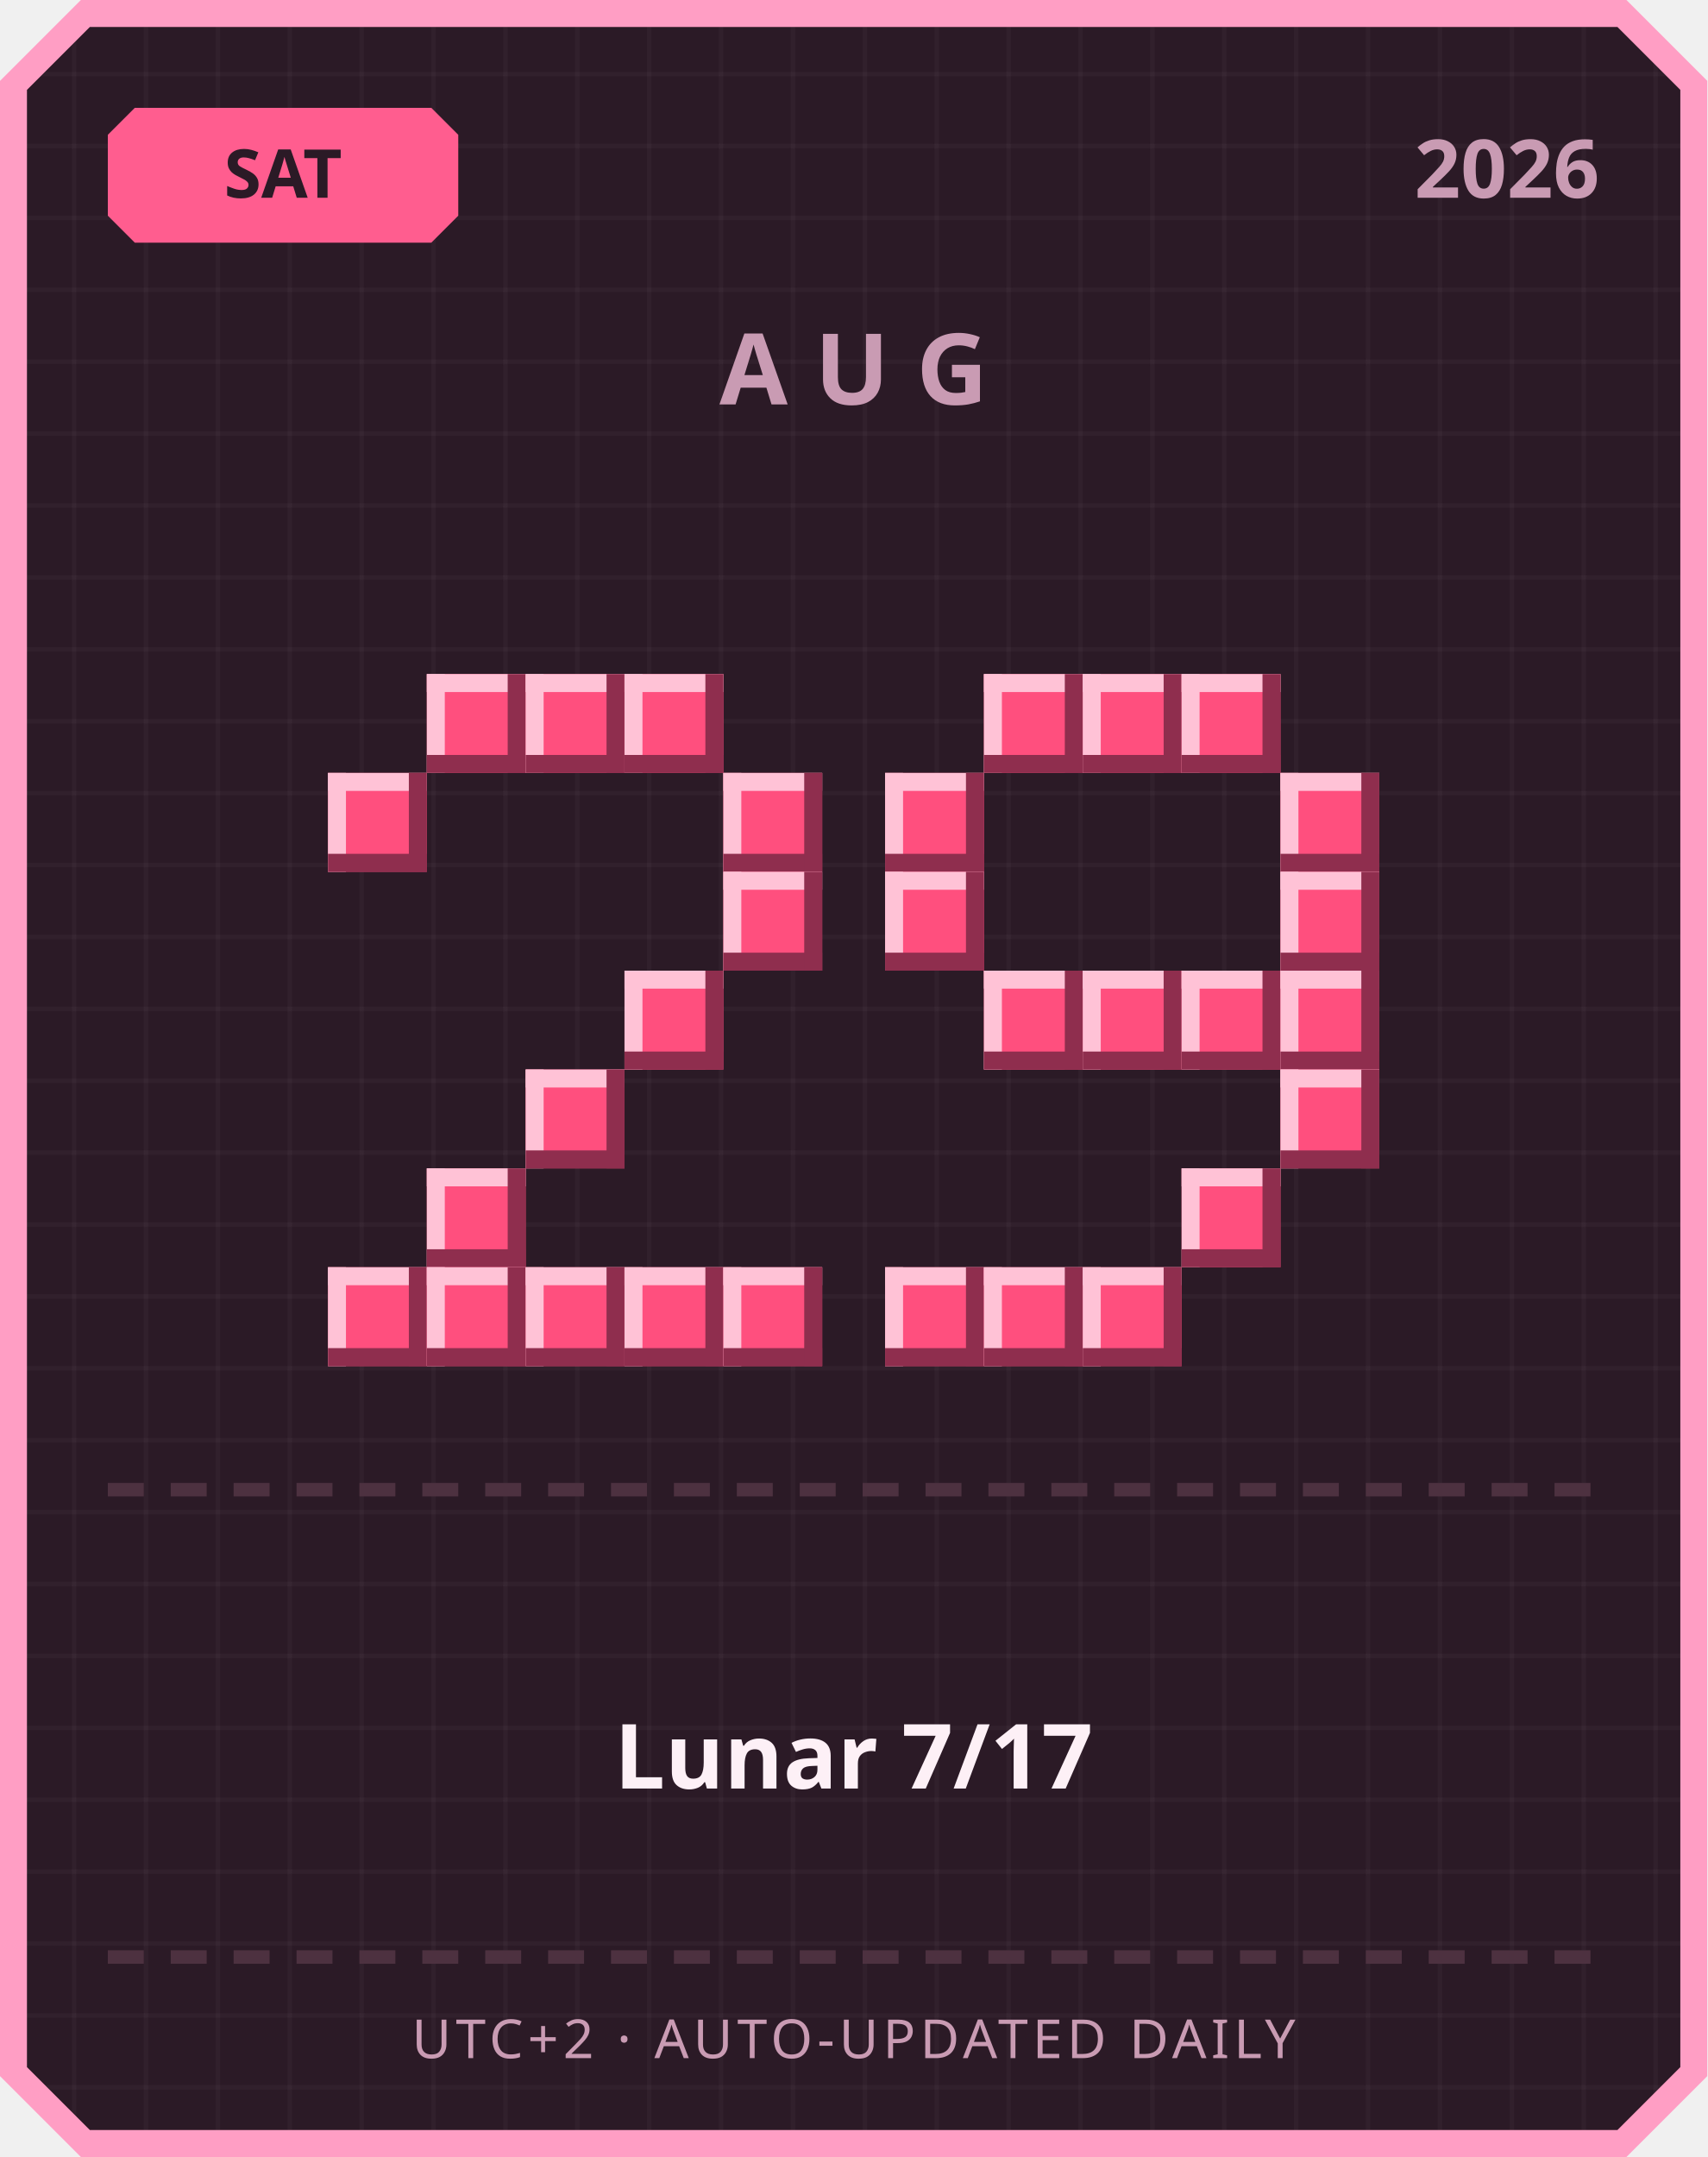
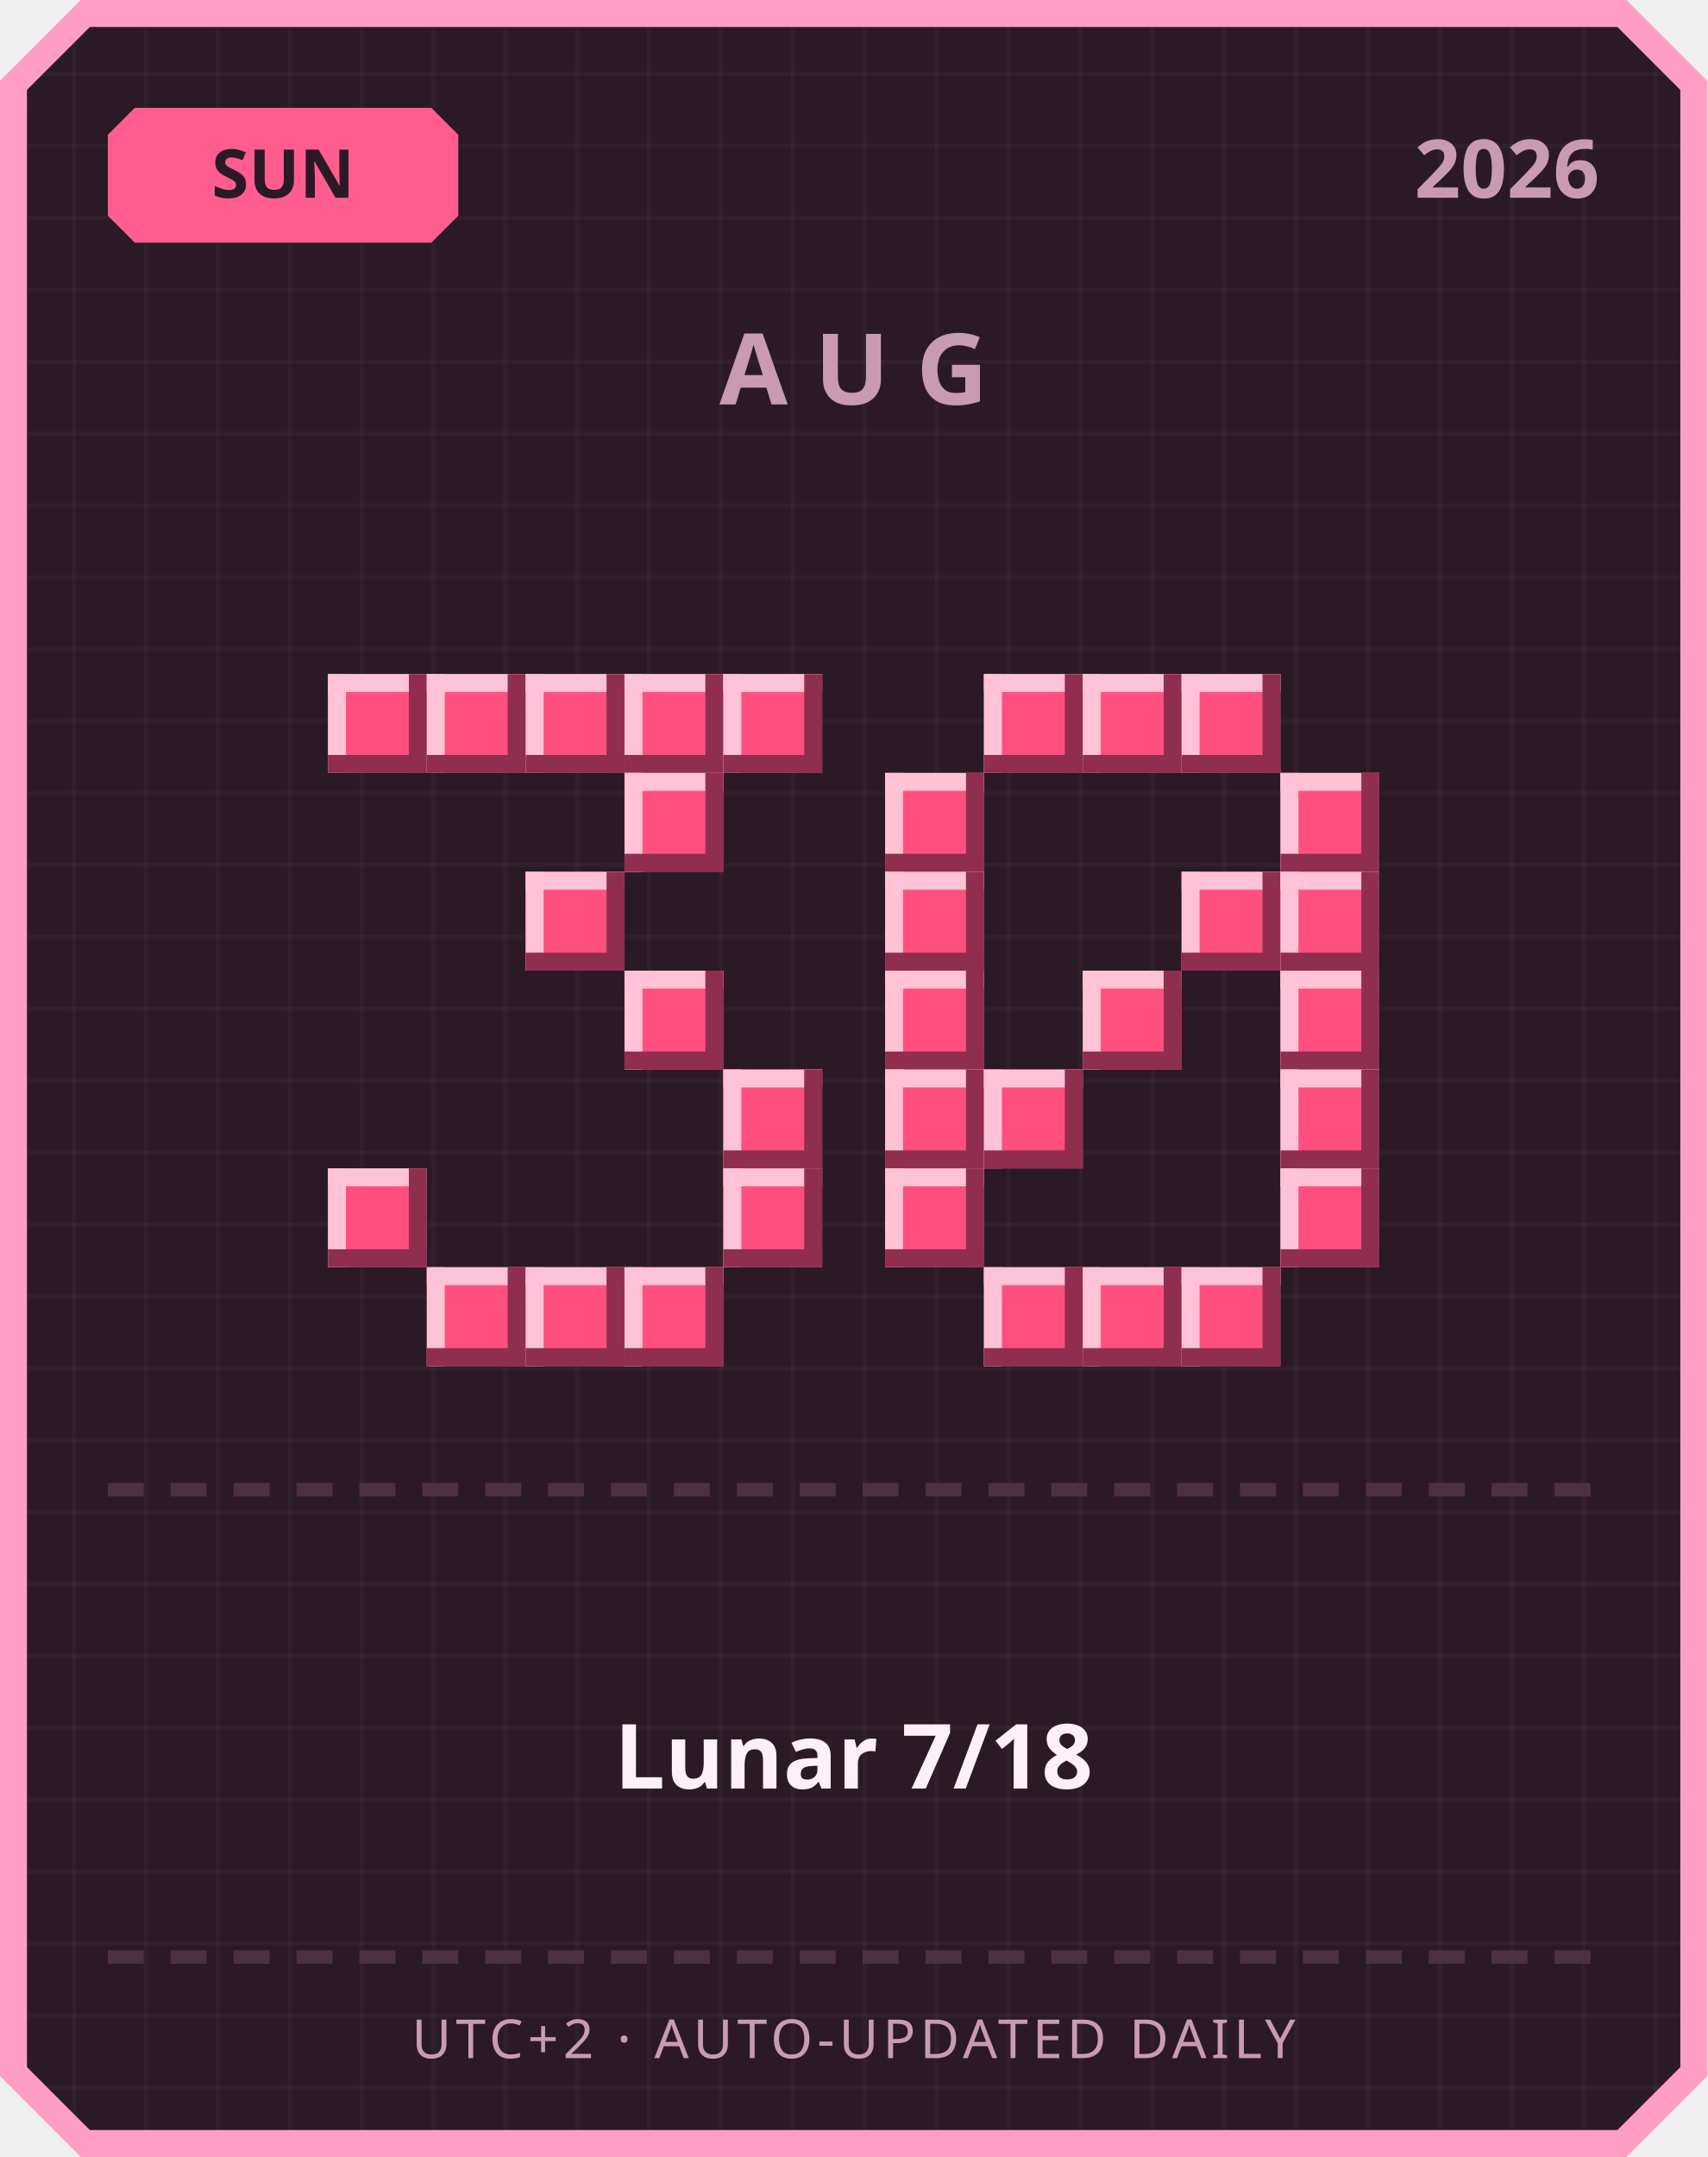
<svg xmlns="http://www.w3.org/2000/svg" width="380" height="480" viewBox="0 0 380 480">
  <defs>
    <pattern id="grid" width="16" height="16" patternUnits="userSpaceOnUse">
      <rect width="16" height="16" fill="#2b1a26" />
      <rect width="1" height="16" fill="#ffffff" opacity="0.03" />
      <rect width="16" height="1" fill="#ffffff" opacity="0.03" />
    </pattern>
  </defs>
  <path d="M 18,0 L 362,0 L 380,18 L 380,462 L 362,480 L 18,480 L 0,462 L 0,18 Z" fill="#ff9ec4" />
  <path d="M 20,6 L 360,6 L 374,20 L 374,460 L 360,474 L 20,474 L 6,460 L 6,20 Z" fill="url(#grid)" />
  <path d="M 30,24 L 96,24 L 102,30 L 102,48 L 96,54 L 30,54 L 24,48 L 24,30 Z" fill="#ff5d8f" />
-   <text x="63" y="44" text-anchor="middle" font-family="'Segoe UI', sans-serif" font-size="15" font-weight="700" fill="#2b1a26">SAT</text>
+   <text x="63" y="44" text-anchor="middle" font-family="'Segoe UI', sans-serif" font-size="15" font-weight="700" fill="#2b1a26">SUN</text>
  <text x="356" y="44" text-anchor="end" font-family="'Segoe UI', sans-serif" font-size="18" font-weight="700" fill="#c99bb3">2026</text>
  <text x="190" y="90" text-anchor="middle" font-family="'Segoe UI', sans-serif" font-size="22" font-weight="700" letter-spacing="6" fill="#c99bb3">AUG</text>
+   <rect x="73" y="150" width="22" height="22" fill="#ff4f7e" />
+   <rect x="73" y="150" width="22" height="4" fill="#ffc2d6" />
+   <rect x="73" y="150" width="4" height="22" fill="#ffc2d6" />
+   <rect x="73" y="168" width="22" height="4" fill="#8f2e4e" />
+   <rect x="91" y="150" width="4" height="22" fill="#8f2e4e" />
  <rect x="95" y="150" width="22" height="22" fill="#ff4f7e" />
  <rect x="95" y="150" width="22" height="4" fill="#ffc2d6" />
  <rect x="95" y="150" width="4" height="22" fill="#ffc2d6" />
  <rect x="95" y="168" width="22" height="4" fill="#8f2e4e" />
  <rect x="113" y="150" width="4" height="22" fill="#8f2e4e" />
  <rect x="117" y="150" width="22" height="22" fill="#ff4f7e" />
  <rect x="117" y="150" width="22" height="4" fill="#ffc2d6" />
  <rect x="117" y="150" width="4" height="22" fill="#ffc2d6" />
  <rect x="117" y="168" width="22" height="4" fill="#8f2e4e" />
  <rect x="135" y="150" width="4" height="22" fill="#8f2e4e" />
  <rect x="139" y="150" width="22" height="22" fill="#ff4f7e" />
  <rect x="139" y="150" width="22" height="4" fill="#ffc2d6" />
  <rect x="139" y="150" width="4" height="22" fill="#ffc2d6" />
  <rect x="139" y="168" width="22" height="4" fill="#8f2e4e" />
  <rect x="157" y="150" width="4" height="22" fill="#8f2e4e" />
-   <rect x="73" y="172" width="22" height="22" fill="#ff4f7e" />
-   <rect x="73" y="172" width="22" height="4" fill="#ffc2d6" />
-   <rect x="73" y="172" width="4" height="22" fill="#ffc2d6" />
-   <rect x="73" y="190" width="22" height="4" fill="#8f2e4e" />
-   <rect x="91" y="172" width="4" height="22" fill="#8f2e4e" />
-   <rect x="161" y="172" width="22" height="22" fill="#ff4f7e" />
-   <rect x="161" y="172" width="22" height="4" fill="#ffc2d6" />
-   <rect x="161" y="172" width="4" height="22" fill="#ffc2d6" />
-   <rect x="161" y="190" width="22" height="4" fill="#8f2e4e" />
-   <rect x="179" y="172" width="4" height="22" fill="#8f2e4e" />
-   <rect x="161" y="194" width="22" height="22" fill="#ff4f7e" />
-   <rect x="161" y="194" width="22" height="4" fill="#ffc2d6" />
-   <rect x="161" y="194" width="4" height="22" fill="#ffc2d6" />
-   <rect x="161" y="212" width="22" height="4" fill="#8f2e4e" />
-   <rect x="179" y="194" width="4" height="22" fill="#8f2e4e" />
+   <rect x="161" y="150" width="22" height="22" fill="#ff4f7e" />
+   <rect x="161" y="150" width="22" height="4" fill="#ffc2d6" />
+   <rect x="161" y="150" width="4" height="22" fill="#ffc2d6" />
+   <rect x="161" y="168" width="22" height="4" fill="#8f2e4e" />
+   <rect x="179" y="150" width="4" height="22" fill="#8f2e4e" />
+   <rect x="139" y="172" width="22" height="22" fill="#ff4f7e" />
+   <rect x="139" y="172" width="22" height="4" fill="#ffc2d6" />
+   <rect x="139" y="172" width="4" height="22" fill="#ffc2d6" />
+   <rect x="139" y="190" width="22" height="4" fill="#8f2e4e" />
+   <rect x="157" y="172" width="4" height="22" fill="#8f2e4e" />
+   <rect x="117" y="194" width="22" height="22" fill="#ff4f7e" />
+   <rect x="117" y="194" width="22" height="4" fill="#ffc2d6" />
+   <rect x="117" y="194" width="4" height="22" fill="#ffc2d6" />
+   <rect x="117" y="212" width="22" height="4" fill="#8f2e4e" />
+   <rect x="135" y="194" width="4" height="22" fill="#8f2e4e" />
  <rect x="139" y="216" width="22" height="22" fill="#ff4f7e" />
  <rect x="139" y="216" width="22" height="4" fill="#ffc2d6" />
  <rect x="139" y="216" width="4" height="22" fill="#ffc2d6" />
  <rect x="139" y="234" width="22" height="4" fill="#8f2e4e" />
  <rect x="157" y="216" width="4" height="22" fill="#8f2e4e" />
-   <rect x="117" y="238" width="22" height="22" fill="#ff4f7e" />
-   <rect x="117" y="238" width="22" height="4" fill="#ffc2d6" />
-   <rect x="117" y="238" width="4" height="22" fill="#ffc2d6" />
-   <rect x="117" y="256" width="22" height="4" fill="#8f2e4e" />
-   <rect x="135" y="238" width="4" height="22" fill="#8f2e4e" />
-   <rect x="95" y="260" width="22" height="22" fill="#ff4f7e" />
-   <rect x="95" y="260" width="22" height="4" fill="#ffc2d6" />
-   <rect x="95" y="260" width="4" height="22" fill="#ffc2d6" />
-   <rect x="95" y="278" width="22" height="4" fill="#8f2e4e" />
-   <rect x="113" y="260" width="4" height="22" fill="#8f2e4e" />
-   <rect x="73" y="282" width="22" height="22" fill="#ff4f7e" />
-   <rect x="73" y="282" width="22" height="4" fill="#ffc2d6" />
-   <rect x="73" y="282" width="4" height="22" fill="#ffc2d6" />
-   <rect x="73" y="300" width="22" height="4" fill="#8f2e4e" />
-   <rect x="91" y="282" width="4" height="22" fill="#8f2e4e" />
+   <rect x="161" y="238" width="22" height="22" fill="#ff4f7e" />
+   <rect x="161" y="238" width="22" height="4" fill="#ffc2d6" />
+   <rect x="161" y="238" width="4" height="22" fill="#ffc2d6" />
+   <rect x="161" y="256" width="22" height="4" fill="#8f2e4e" />
+   <rect x="179" y="238" width="4" height="22" fill="#8f2e4e" />
+   <rect x="73" y="260" width="22" height="22" fill="#ff4f7e" />
+   <rect x="73" y="260" width="22" height="4" fill="#ffc2d6" />
+   <rect x="73" y="260" width="4" height="22" fill="#ffc2d6" />
+   <rect x="73" y="278" width="22" height="4" fill="#8f2e4e" />
+   <rect x="91" y="260" width="4" height="22" fill="#8f2e4e" />
+   <rect x="161" y="260" width="22" height="22" fill="#ff4f7e" />
+   <rect x="161" y="260" width="22" height="4" fill="#ffc2d6" />
+   <rect x="161" y="260" width="4" height="22" fill="#ffc2d6" />
+   <rect x="161" y="278" width="22" height="4" fill="#8f2e4e" />
+   <rect x="179" y="260" width="4" height="22" fill="#8f2e4e" />
  <rect x="95" y="282" width="22" height="22" fill="#ff4f7e" />
  <rect x="95" y="282" width="22" height="4" fill="#ffc2d6" />
  <rect x="95" y="282" width="4" height="22" fill="#ffc2d6" />
  <rect x="95" y="300" width="22" height="4" fill="#8f2e4e" />
  <rect x="113" y="282" width="4" height="22" fill="#8f2e4e" />
  <rect x="117" y="282" width="22" height="22" fill="#ff4f7e" />
  <rect x="117" y="282" width="22" height="4" fill="#ffc2d6" />
  <rect x="117" y="282" width="4" height="22" fill="#ffc2d6" />
  <rect x="117" y="300" width="22" height="4" fill="#8f2e4e" />
  <rect x="135" y="282" width="4" height="22" fill="#8f2e4e" />
  <rect x="139" y="282" width="22" height="22" fill="#ff4f7e" />
  <rect x="139" y="282" width="22" height="4" fill="#ffc2d6" />
  <rect x="139" y="282" width="4" height="22" fill="#ffc2d6" />
  <rect x="139" y="300" width="22" height="4" fill="#8f2e4e" />
  <rect x="157" y="282" width="4" height="22" fill="#8f2e4e" />
-   <rect x="161" y="282" width="22" height="22" fill="#ff4f7e" />
-   <rect x="161" y="282" width="22" height="4" fill="#ffc2d6" />
-   <rect x="161" y="282" width="4" height="22" fill="#ffc2d6" />
-   <rect x="161" y="300" width="22" height="4" fill="#8f2e4e" />
-   <rect x="179" y="282" width="4" height="22" fill="#8f2e4e" />
  <rect x="219" y="150" width="22" height="22" fill="#ff4f7e" />
  <rect x="219" y="150" width="22" height="4" fill="#ffc2d6" />
  <rect x="219" y="150" width="4" height="22" fill="#ffc2d6" />
  <rect x="219" y="168" width="22" height="4" fill="#8f2e4e" />
  <rect x="237" y="150" width="4" height="22" fill="#8f2e4e" />
  <rect x="241" y="150" width="22" height="22" fill="#ff4f7e" />
  <rect x="241" y="150" width="22" height="4" fill="#ffc2d6" />
  <rect x="241" y="150" width="4" height="22" fill="#ffc2d6" />
  <rect x="241" y="168" width="22" height="4" fill="#8f2e4e" />
  <rect x="259" y="150" width="4" height="22" fill="#8f2e4e" />
  <rect x="263" y="150" width="22" height="22" fill="#ff4f7e" />
  <rect x="263" y="150" width="22" height="4" fill="#ffc2d6" />
  <rect x="263" y="150" width="4" height="22" fill="#ffc2d6" />
  <rect x="263" y="168" width="22" height="4" fill="#8f2e4e" />
  <rect x="281" y="150" width="4" height="22" fill="#8f2e4e" />
  <rect x="197" y="172" width="22" height="22" fill="#ff4f7e" />
  <rect x="197" y="172" width="22" height="4" fill="#ffc2d6" />
  <rect x="197" y="172" width="4" height="22" fill="#ffc2d6" />
  <rect x="197" y="190" width="22" height="4" fill="#8f2e4e" />
  <rect x="215" y="172" width="4" height="22" fill="#8f2e4e" />
  <rect x="285" y="172" width="22" height="22" fill="#ff4f7e" />
  <rect x="285" y="172" width="22" height="4" fill="#ffc2d6" />
  <rect x="285" y="172" width="4" height="22" fill="#ffc2d6" />
  <rect x="285" y="190" width="22" height="4" fill="#8f2e4e" />
  <rect x="303" y="172" width="4" height="22" fill="#8f2e4e" />
  <rect x="197" y="194" width="22" height="22" fill="#ff4f7e" />
  <rect x="197" y="194" width="22" height="4" fill="#ffc2d6" />
  <rect x="197" y="194" width="4" height="22" fill="#ffc2d6" />
  <rect x="197" y="212" width="22" height="4" fill="#8f2e4e" />
  <rect x="215" y="194" width="4" height="22" fill="#8f2e4e" />
+   <rect x="263" y="194" width="22" height="22" fill="#ff4f7e" />
+   <rect x="263" y="194" width="22" height="4" fill="#ffc2d6" />
+   <rect x="263" y="194" width="4" height="22" fill="#ffc2d6" />
+   <rect x="263" y="212" width="22" height="4" fill="#8f2e4e" />
+   <rect x="281" y="194" width="4" height="22" fill="#8f2e4e" />
  <rect x="285" y="194" width="22" height="22" fill="#ff4f7e" />
  <rect x="285" y="194" width="22" height="4" fill="#ffc2d6" />
  <rect x="285" y="194" width="4" height="22" fill="#ffc2d6" />
  <rect x="285" y="212" width="22" height="4" fill="#8f2e4e" />
  <rect x="303" y="194" width="4" height="22" fill="#8f2e4e" />
-   <rect x="219" y="216" width="22" height="22" fill="#ff4f7e" />
-   <rect x="219" y="216" width="22" height="4" fill="#ffc2d6" />
-   <rect x="219" y="216" width="4" height="22" fill="#ffc2d6" />
-   <rect x="219" y="234" width="22" height="4" fill="#8f2e4e" />
-   <rect x="237" y="216" width="4" height="22" fill="#8f2e4e" />
+   <rect x="197" y="216" width="22" height="22" fill="#ff4f7e" />
+   <rect x="197" y="216" width="22" height="4" fill="#ffc2d6" />
+   <rect x="197" y="216" width="4" height="22" fill="#ffc2d6" />
+   <rect x="197" y="234" width="22" height="4" fill="#8f2e4e" />
+   <rect x="215" y="216" width="4" height="22" fill="#8f2e4e" />
  <rect x="241" y="216" width="22" height="22" fill="#ff4f7e" />
  <rect x="241" y="216" width="22" height="4" fill="#ffc2d6" />
  <rect x="241" y="216" width="4" height="22" fill="#ffc2d6" />
  <rect x="241" y="234" width="22" height="4" fill="#8f2e4e" />
  <rect x="259" y="216" width="4" height="22" fill="#8f2e4e" />
-   <rect x="263" y="216" width="22" height="22" fill="#ff4f7e" />
-   <rect x="263" y="216" width="22" height="4" fill="#ffc2d6" />
-   <rect x="263" y="216" width="4" height="22" fill="#ffc2d6" />
-   <rect x="263" y="234" width="22" height="4" fill="#8f2e4e" />
-   <rect x="281" y="216" width="4" height="22" fill="#8f2e4e" />
  <rect x="285" y="216" width="22" height="22" fill="#ff4f7e" />
  <rect x="285" y="216" width="22" height="4" fill="#ffc2d6" />
  <rect x="285" y="216" width="4" height="22" fill="#ffc2d6" />
  <rect x="285" y="234" width="22" height="4" fill="#8f2e4e" />
  <rect x="303" y="216" width="4" height="22" fill="#8f2e4e" />
+   <rect x="197" y="238" width="22" height="22" fill="#ff4f7e" />
+   <rect x="197" y="238" width="22" height="4" fill="#ffc2d6" />
+   <rect x="197" y="238" width="4" height="22" fill="#ffc2d6" />
+   <rect x="197" y="256" width="22" height="4" fill="#8f2e4e" />
+   <rect x="215" y="238" width="4" height="22" fill="#8f2e4e" />
+   <rect x="219" y="238" width="22" height="22" fill="#ff4f7e" />
+   <rect x="219" y="238" width="22" height="4" fill="#ffc2d6" />
+   <rect x="219" y="238" width="4" height="22" fill="#ffc2d6" />
+   <rect x="219" y="256" width="22" height="4" fill="#8f2e4e" />
+   <rect x="237" y="238" width="4" height="22" fill="#8f2e4e" />
  <rect x="285" y="238" width="22" height="22" fill="#ff4f7e" />
  <rect x="285" y="238" width="22" height="4" fill="#ffc2d6" />
  <rect x="285" y="238" width="4" height="22" fill="#ffc2d6" />
  <rect x="285" y="256" width="22" height="4" fill="#8f2e4e" />
  <rect x="303" y="238" width="4" height="22" fill="#8f2e4e" />
-   <rect x="263" y="260" width="22" height="22" fill="#ff4f7e" />
-   <rect x="263" y="260" width="22" height="4" fill="#ffc2d6" />
-   <rect x="263" y="260" width="4" height="22" fill="#ffc2d6" />
-   <rect x="263" y="278" width="22" height="4" fill="#8f2e4e" />
-   <rect x="281" y="260" width="4" height="22" fill="#8f2e4e" />
-   <rect x="197" y="282" width="22" height="22" fill="#ff4f7e" />
-   <rect x="197" y="282" width="22" height="4" fill="#ffc2d6" />
-   <rect x="197" y="282" width="4" height="22" fill="#ffc2d6" />
-   <rect x="197" y="300" width="22" height="4" fill="#8f2e4e" />
-   <rect x="215" y="282" width="4" height="22" fill="#8f2e4e" />
+   <rect x="197" y="260" width="22" height="22" fill="#ff4f7e" />
+   <rect x="197" y="260" width="22" height="4" fill="#ffc2d6" />
+   <rect x="197" y="260" width="4" height="22" fill="#ffc2d6" />
+   <rect x="197" y="278" width="22" height="4" fill="#8f2e4e" />
+   <rect x="215" y="260" width="4" height="22" fill="#8f2e4e" />
+   <rect x="285" y="260" width="22" height="22" fill="#ff4f7e" />
+   <rect x="285" y="260" width="22" height="4" fill="#ffc2d6" />
+   <rect x="285" y="260" width="4" height="22" fill="#ffc2d6" />
+   <rect x="285" y="278" width="22" height="4" fill="#8f2e4e" />
+   <rect x="303" y="260" width="4" height="22" fill="#8f2e4e" />
  <rect x="219" y="282" width="22" height="22" fill="#ff4f7e" />
  <rect x="219" y="282" width="22" height="4" fill="#ffc2d6" />
  <rect x="219" y="282" width="4" height="22" fill="#ffc2d6" />
  <rect x="219" y="300" width="22" height="4" fill="#8f2e4e" />
  <rect x="237" y="282" width="4" height="22" fill="#8f2e4e" />
  <rect x="241" y="282" width="22" height="22" fill="#ff4f7e" />
  <rect x="241" y="282" width="22" height="4" fill="#ffc2d6" />
  <rect x="241" y="282" width="4" height="22" fill="#ffc2d6" />
  <rect x="241" y="300" width="22" height="4" fill="#8f2e4e" />
  <rect x="259" y="282" width="4" height="22" fill="#8f2e4e" />
+   <rect x="263" y="282" width="22" height="22" fill="#ff4f7e" />
+   <rect x="263" y="282" width="22" height="4" fill="#ffc2d6" />
+   <rect x="263" y="282" width="4" height="22" fill="#ffc2d6" />
+   <rect x="263" y="300" width="22" height="4" fill="#8f2e4e" />
+   <rect x="281" y="282" width="4" height="22" fill="#8f2e4e" />
  <rect x="24" y="330" width="8" height="3" fill="#4d3140" />
  <rect x="38" y="330" width="8" height="3" fill="#4d3140" />
  <rect x="52" y="330" width="8" height="3" fill="#4d3140" />
  <rect x="66" y="330" width="8" height="3" fill="#4d3140" />
  <rect x="80" y="330" width="8" height="3" fill="#4d3140" />
  <rect x="94" y="330" width="8" height="3" fill="#4d3140" />
  <rect x="108" y="330" width="8" height="3" fill="#4d3140" />
  <rect x="122" y="330" width="8" height="3" fill="#4d3140" />
  <rect x="136" y="330" width="8" height="3" fill="#4d3140" />
  <rect x="150" y="330" width="8" height="3" fill="#4d3140" />
  <rect x="164" y="330" width="8" height="3" fill="#4d3140" />
  <rect x="178" y="330" width="8" height="3" fill="#4d3140" />
  <rect x="192" y="330" width="8" height="3" fill="#4d3140" />
  <rect x="206" y="330" width="8" height="3" fill="#4d3140" />
  <rect x="220" y="330" width="8" height="3" fill="#4d3140" />
  <rect x="234" y="330" width="8" height="3" fill="#4d3140" />
  <rect x="248" y="330" width="8" height="3" fill="#4d3140" />
  <rect x="262" y="330" width="8" height="3" fill="#4d3140" />
  <rect x="276" y="330" width="8" height="3" fill="#4d3140" />
  <rect x="290" y="330" width="8" height="3" fill="#4d3140" />
  <rect x="304" y="330" width="8" height="3" fill="#4d3140" />
  <rect x="318" y="330" width="8" height="3" fill="#4d3140" />
  <rect x="332" y="330" width="8" height="3" fill="#4d3140" />
  <rect x="346" y="330" width="8" height="3" fill="#4d3140" />
-   <text x="190" y="398" text-anchor="middle" font-family="'Segoe UI', 'Microsoft JhengHei', sans-serif" font-size="20" font-weight="700" fill="#fdf0f6">Lunar 7/17</text>
+   <text x="190" y="398" text-anchor="middle" font-family="'Segoe UI', 'Microsoft JhengHei', sans-serif" font-size="20" font-weight="700" fill="#fdf0f6">Lunar 7/18</text>
  <rect x="24" y="434" width="8" height="3" fill="#4d3140" />
  <rect x="38" y="434" width="8" height="3" fill="#4d3140" />
  <rect x="52" y="434" width="8" height="3" fill="#4d3140" />
  <rect x="66" y="434" width="8" height="3" fill="#4d3140" />
  <rect x="80" y="434" width="8" height="3" fill="#4d3140" />
  <rect x="94" y="434" width="8" height="3" fill="#4d3140" />
  <rect x="108" y="434" width="8" height="3" fill="#4d3140" />
  <rect x="122" y="434" width="8" height="3" fill="#4d3140" />
  <rect x="136" y="434" width="8" height="3" fill="#4d3140" />
  <rect x="150" y="434" width="8" height="3" fill="#4d3140" />
  <rect x="164" y="434" width="8" height="3" fill="#4d3140" />
  <rect x="178" y="434" width="8" height="3" fill="#4d3140" />
  <rect x="192" y="434" width="8" height="3" fill="#4d3140" />
  <rect x="206" y="434" width="8" height="3" fill="#4d3140" />
  <rect x="220" y="434" width="8" height="3" fill="#4d3140" />
  <rect x="234" y="434" width="8" height="3" fill="#4d3140" />
  <rect x="248" y="434" width="8" height="3" fill="#4d3140" />
  <rect x="262" y="434" width="8" height="3" fill="#4d3140" />
  <rect x="276" y="434" width="8" height="3" fill="#4d3140" />
  <rect x="290" y="434" width="8" height="3" fill="#4d3140" />
  <rect x="304" y="434" width="8" height="3" fill="#4d3140" />
  <rect x="318" y="434" width="8" height="3" fill="#4d3140" />
  <rect x="332" y="434" width="8" height="3" fill="#4d3140" />
  <rect x="346" y="434" width="8" height="3" fill="#4d3140" />
  <text x="190" y="458" text-anchor="middle" font-family="'Segoe UI', sans-serif" font-size="12" letter-spacing="1" fill="#c99bb3">UTC+2 · AUTO-UPDATED DAILY</text>
</svg>
